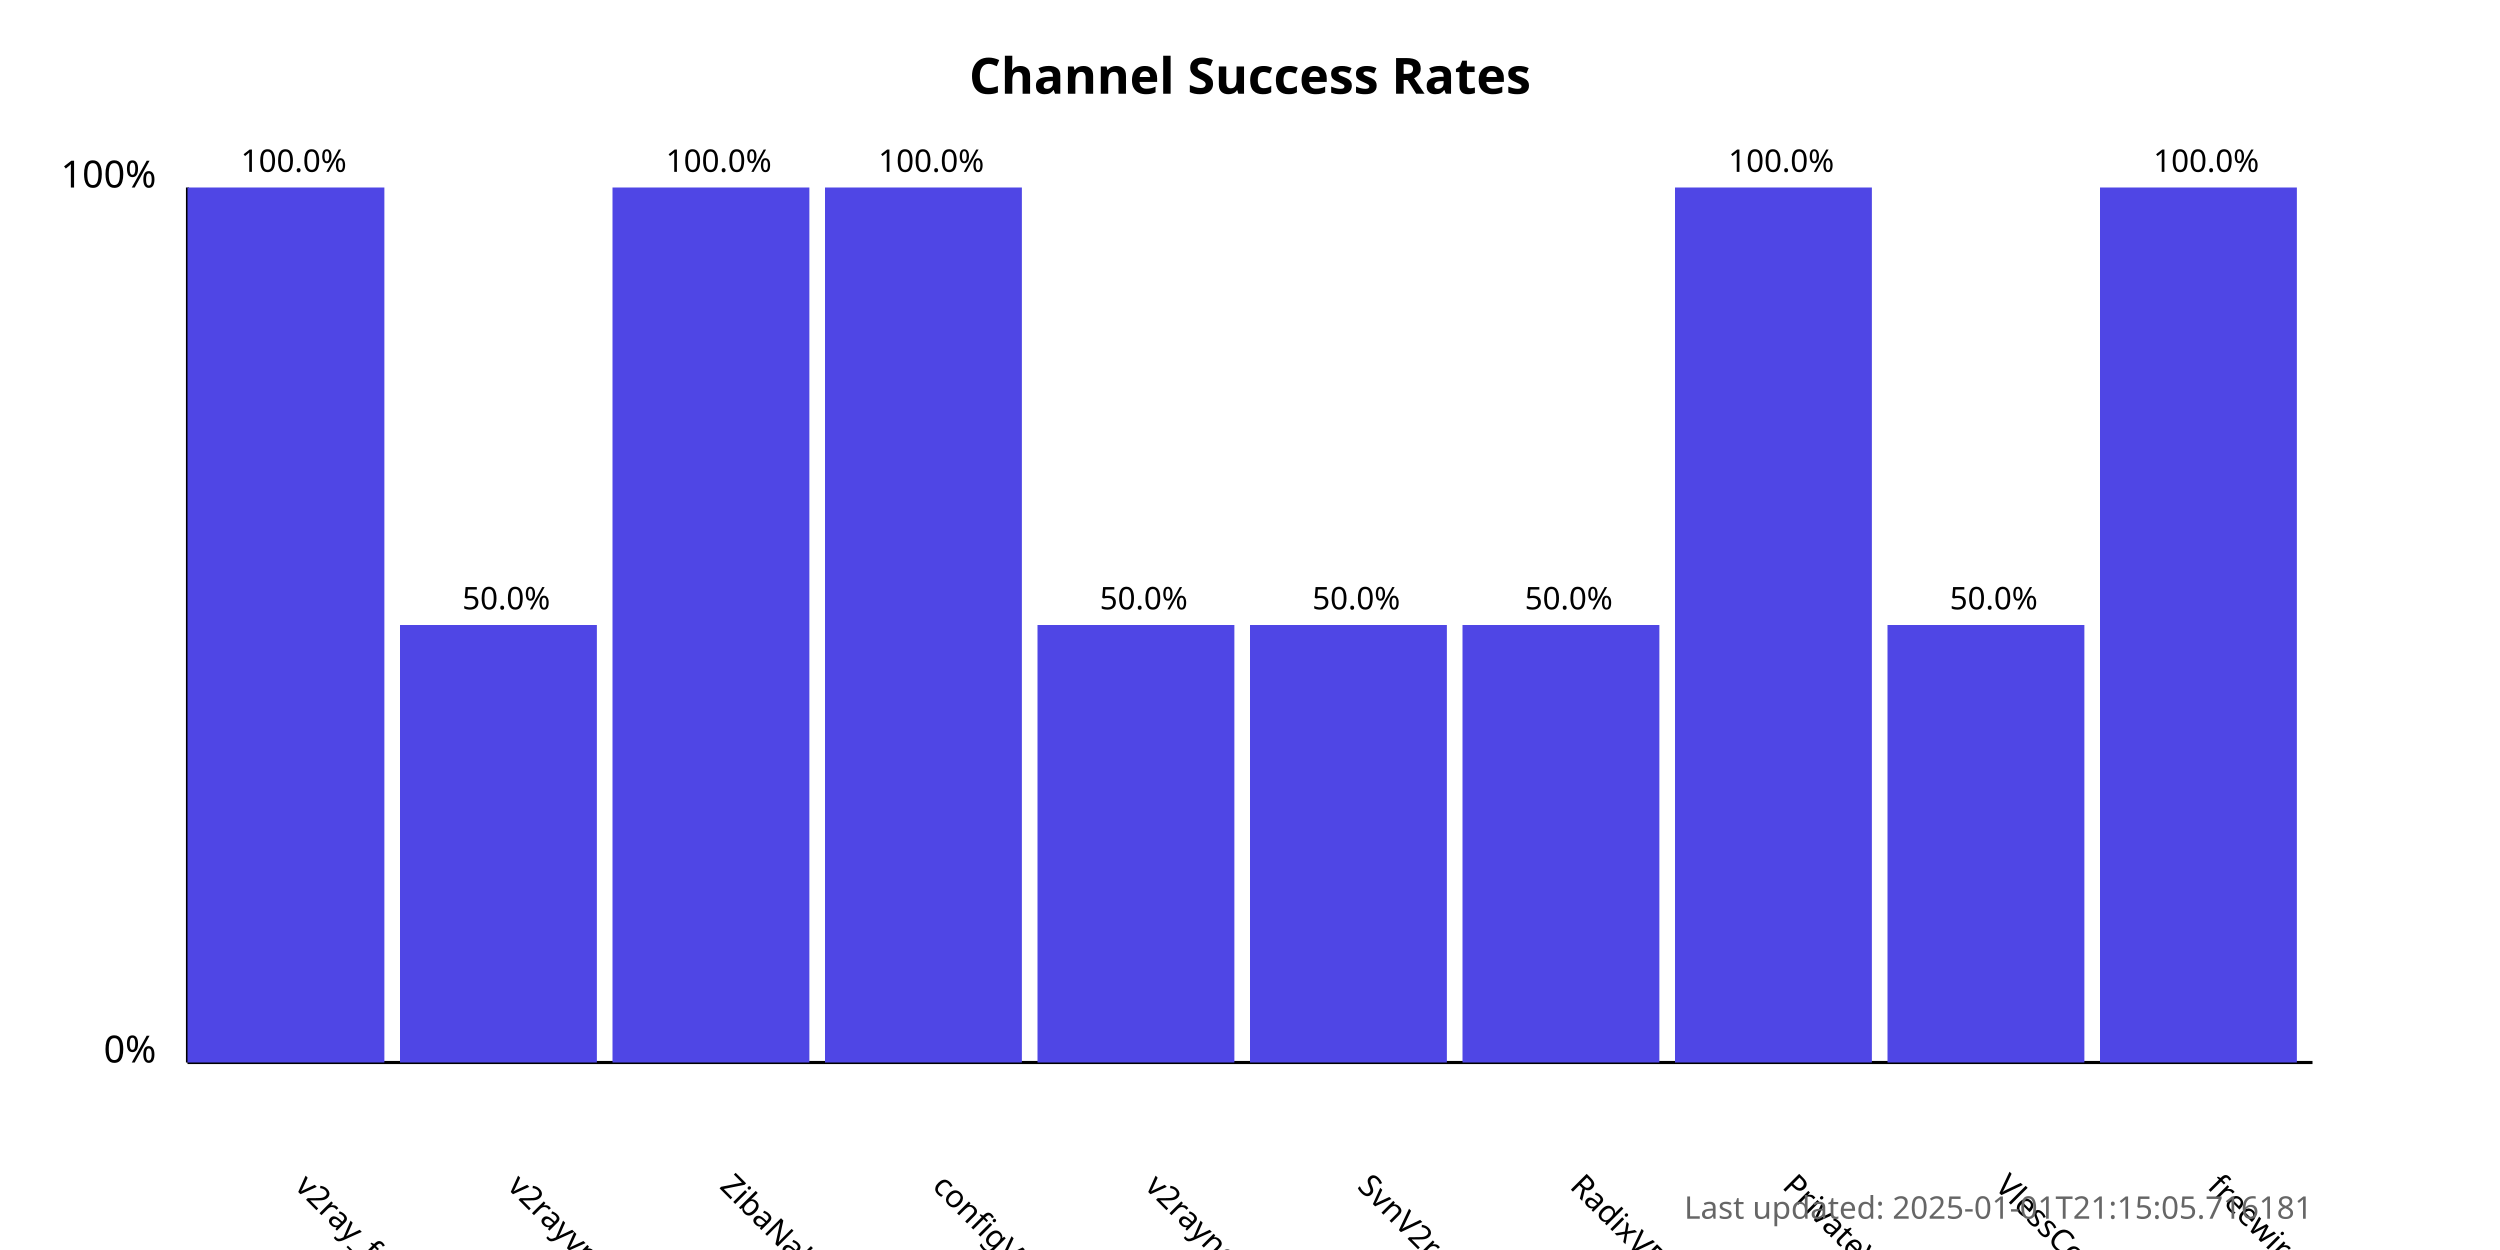
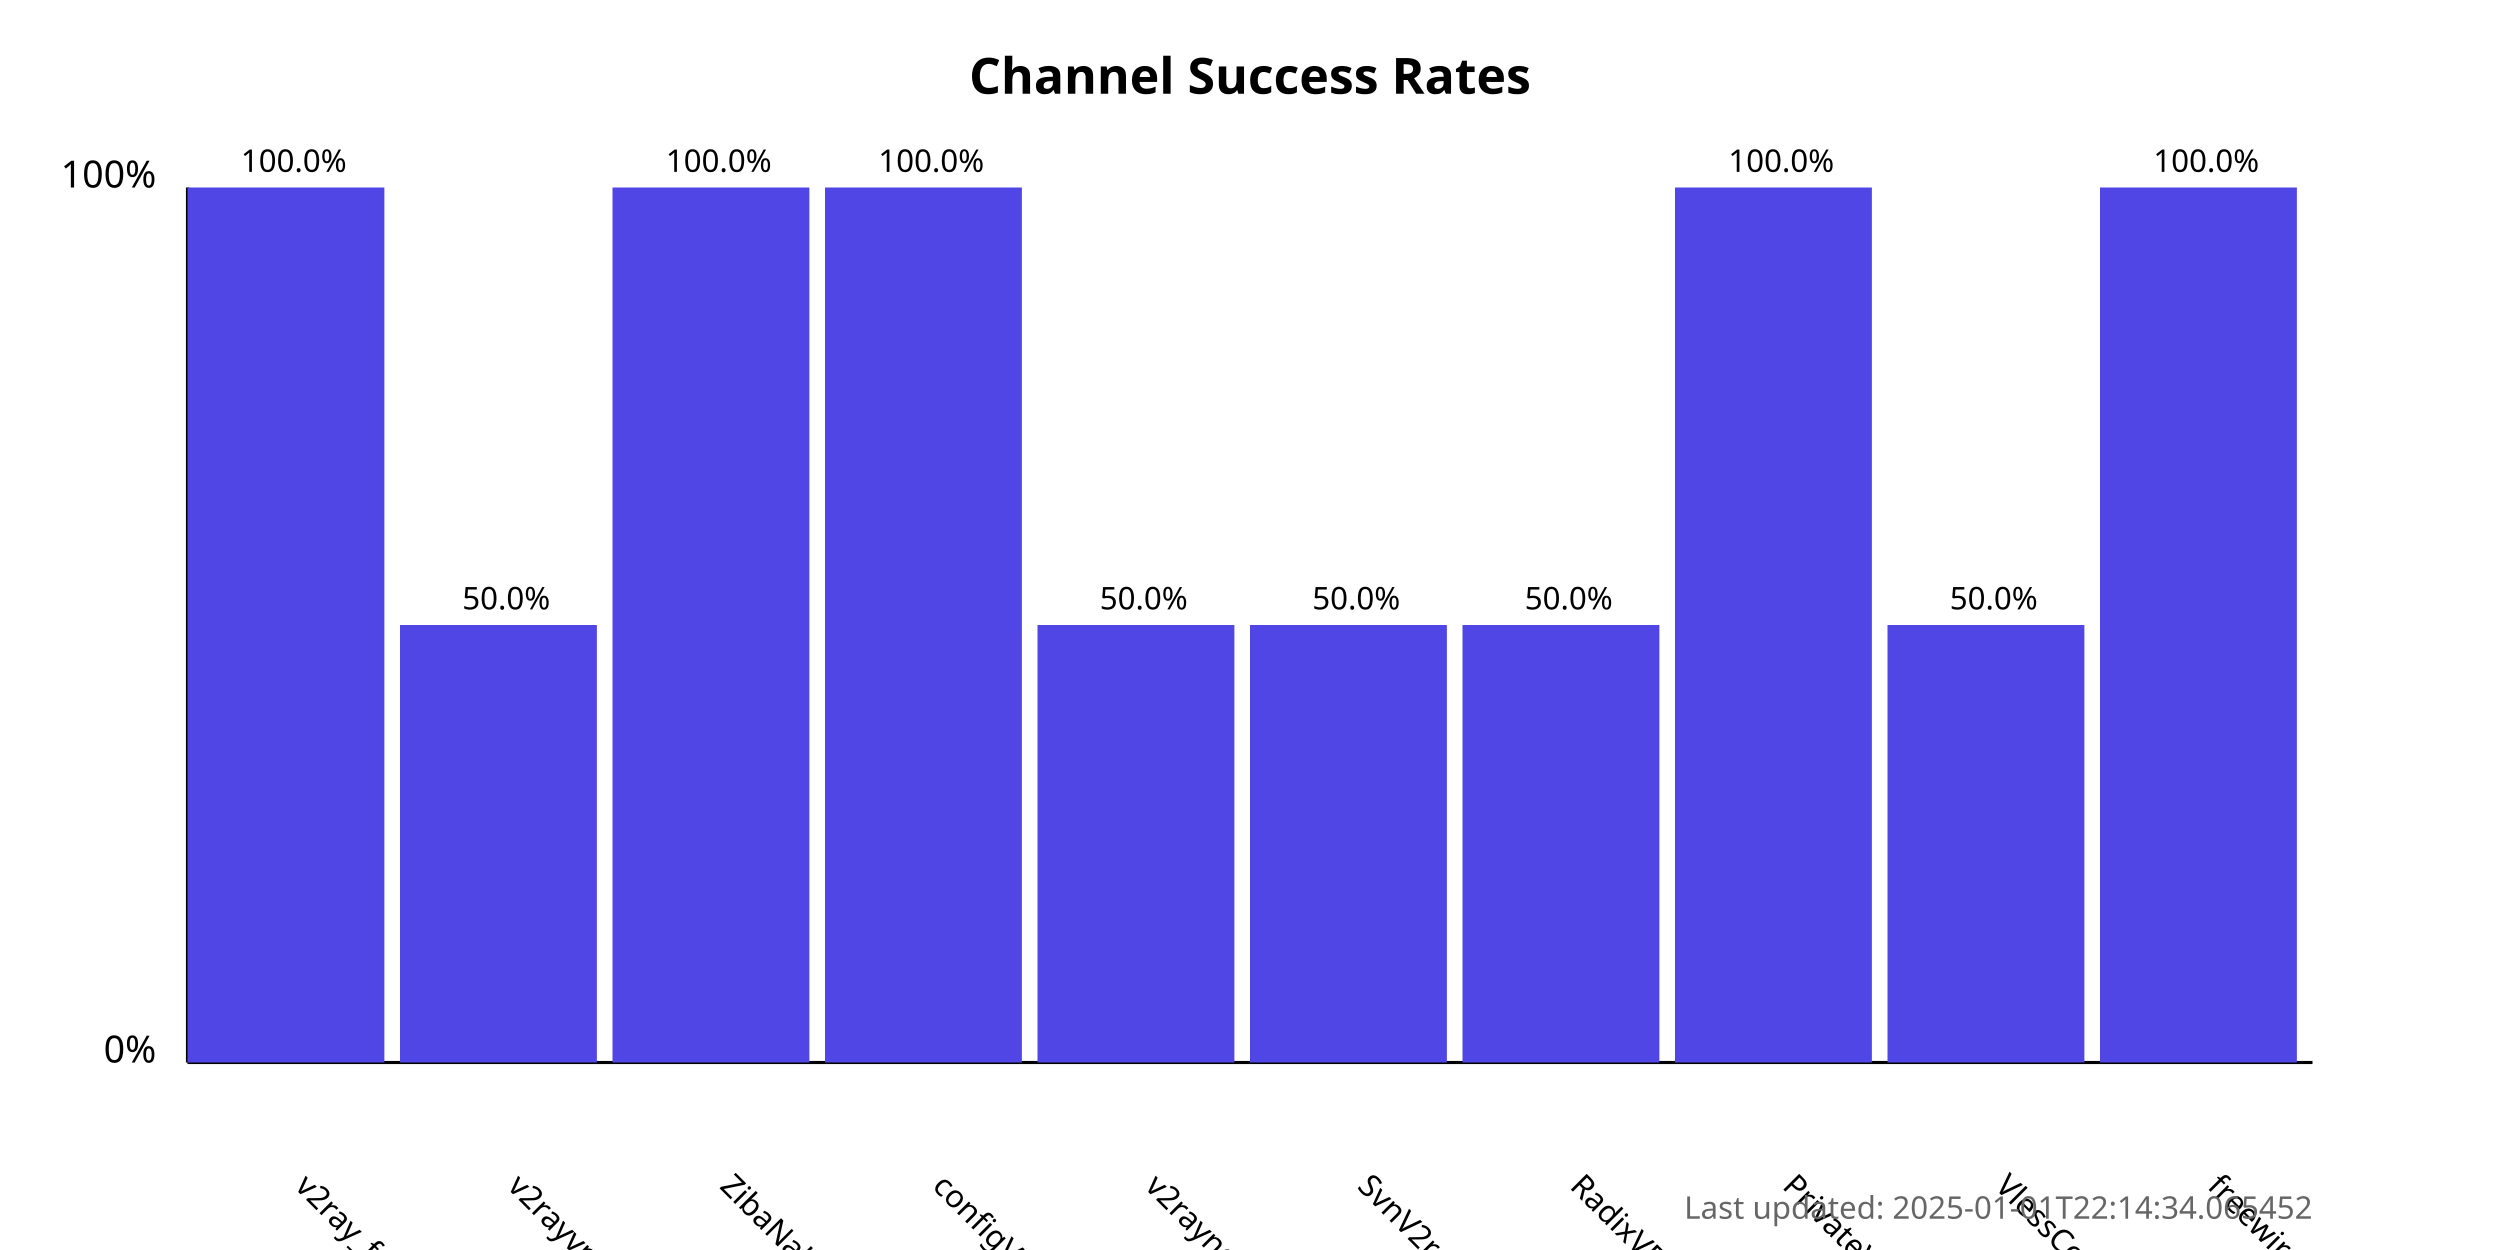
<svg xmlns="http://www.w3.org/2000/svg" width="800" height="400">
  <style>
            .chart-title { font: bold 16px sans-serif; }
            .axis-label { font: 12px sans-serif; }
            .tick-label { font: 10px sans-serif; }
            .bar { fill: #4f46e5; }
            .bar:hover { fill: #6366f1; }
            .timestamp { font: 10px sans-serif; fill: #666; }
        </style>
  <text x="400.0" y="30" text-anchor="middle" class="chart-title">
            Channel Success Rates
        </text>
  <line x1="60" y1="340" x2="60" y2="60" stroke="black" stroke-width="1" />
  <line x1="60" y1="340" x2="740" y2="340" stroke="black" stroke-width="1" />
  <text x="50" y="340" text-anchor="end" class="axis-label">0%</text>
  <text x="50" y="60" text-anchor="end" class="axis-label">100%</text>
  <g>
    <rect x="60" y="60.0" width="63.0" height="280.0" class="bar" />
    <text x="94.0" y="380" transform="rotate(45, 94.0, 380)" text-anchor="start" class="tick-label">
                v2ray_free_conf
            </text>
    <text x="94.0" y="55.0" text-anchor="middle" class="tick-label">
                100.0%
            </text>
  </g>
  <g>
    <rect x="128.0" y="200.0" width="63.0" height="140.0" class="bar" />
    <text x="162.0" y="380" transform="rotate(45, 162.0, 380)" text-anchor="start" class="tick-label">
                v2rayvpno
            </text>
    <text x="162.0" y="195.0" text-anchor="middle" class="tick-label">
                50.0%
            </text>
  </g>
  <g>
    <rect x="196.0" y="60.0" width="63.0" height="280.0" class="bar" />
    <text x="230.0" y="380" transform="rotate(45, 230.0, 380)" text-anchor="start" class="tick-label">
                ZibaNabz
            </text>
    <text x="230.0" y="55.0" text-anchor="middle" class="tick-label">
                100.0%
            </text>
  </g>
  <g>
    <rect x="264.0" y="60.0" width="63.0" height="280.0" class="bar" />
    <text x="298.0" y="380" transform="rotate(45, 298.0, 380)" text-anchor="start" class="tick-label">
                configV2rayForFree
            </text>
    <text x="298.0" y="55.0" text-anchor="middle" class="tick-label">
                100.0%
            </text>
  </g>
  <g>
    <rect x="332.0" y="200.0" width="63.0" height="140.0" class="bar" />
    <text x="366.0" y="380" transform="rotate(45, 366.0, 380)" text-anchor="start" class="tick-label">
                v2rayngvpn
            </text>
    <text x="366.0" y="195.0" text-anchor="middle" class="tick-label">
                50.0%
            </text>
  </g>
  <g>
    <rect x="400.0" y="200.0" width="63.0" height="140.0" class="bar" />
    <text x="434.0" y="380" transform="rotate(45, 434.0, 380)" text-anchor="start" class="tick-label">
                SvnV2ray
            </text>
    <text x="434.0" y="195.0" text-anchor="middle" class="tick-label">
                50.0%
            </text>
  </g>
  <g>
    <rect x="468.0" y="200.0" width="63.0" height="140.0" class="bar" />
    <text x="502.0" y="380" transform="rotate(45, 502.0, 380)" text-anchor="start" class="tick-label">
                RadixVPN
            </text>
    <text x="502.0" y="195.0" text-anchor="middle" class="tick-label">
                50.0%
            </text>
  </g>
  <g>
    <rect x="536.0" y="60.0" width="63.0" height="280.0" class="bar" />
    <text x="570.0" y="380" transform="rotate(45, 570.0, 380)" text-anchor="start" class="tick-label">
                PrivateVPNs
            </text>
    <text x="570.0" y="55.0" text-anchor="middle" class="tick-label">
                100.0%
            </text>
  </g>
  <g>
    <rect x="604.0" y="200.0" width="63.0" height="140.0" class="bar" />
    <text x="638.0" y="380" transform="rotate(45, 638.0, 380)" text-anchor="start" class="tick-label">
                VlessConfig
            </text>
    <text x="638.0" y="195.0" text-anchor="middle" class="tick-label">
                50.0%
            </text>
  </g>
  <g>
    <rect x="672.0" y="60.0" width="63.0" height="280.0" class="bar" />
    <text x="706.0" y="380" transform="rotate(45, 706.0, 380)" text-anchor="start" class="tick-label">
                freewireguard
            </text>
    <text x="706.0" y="55.0" text-anchor="middle" class="tick-label">
                100.0%
            </text>
  </g>
  <text x="740" y="390" text-anchor="end" class="timestamp">
-             Last updated: 2025-01-01T21:15:05.716181
+             Last updated: 2025-01-01T22:14:34.065452
        </text>
</svg>
